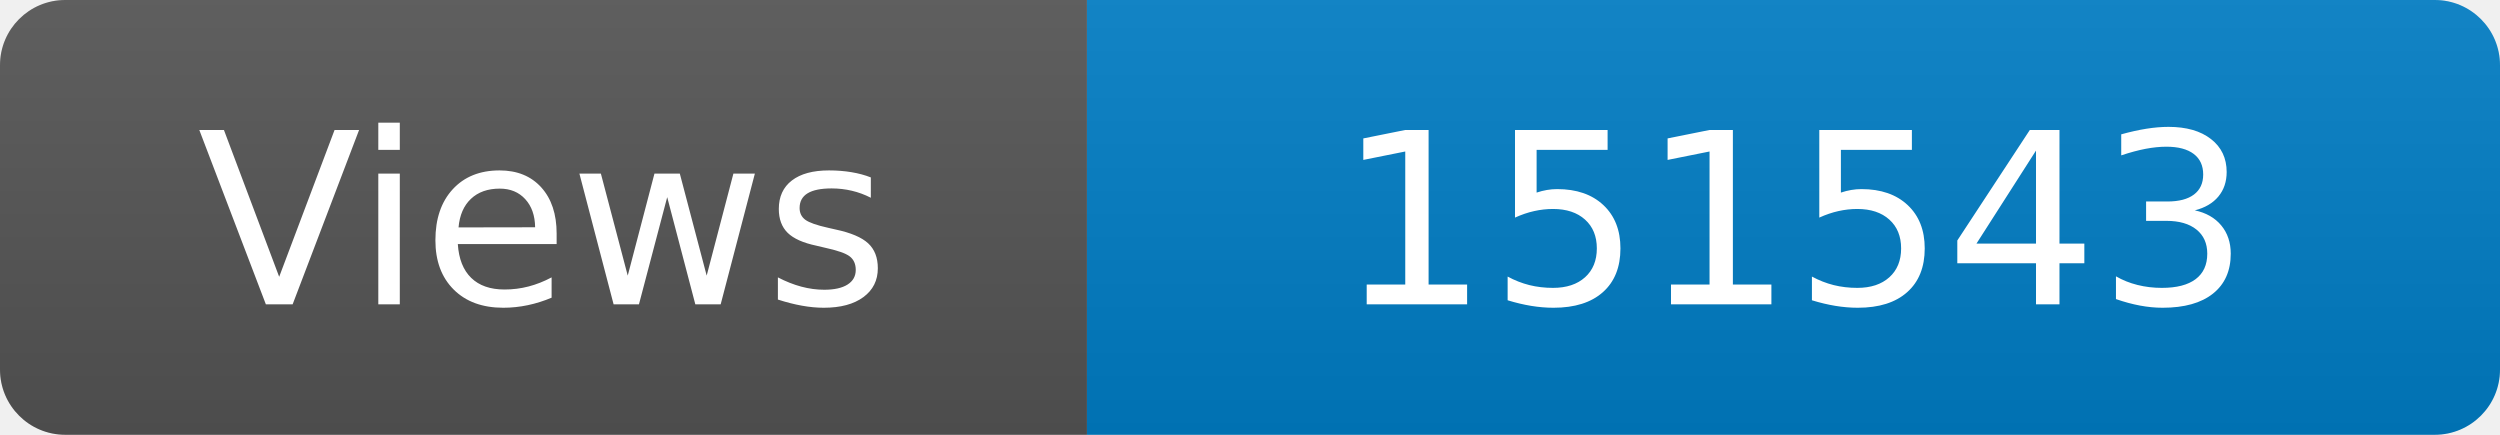
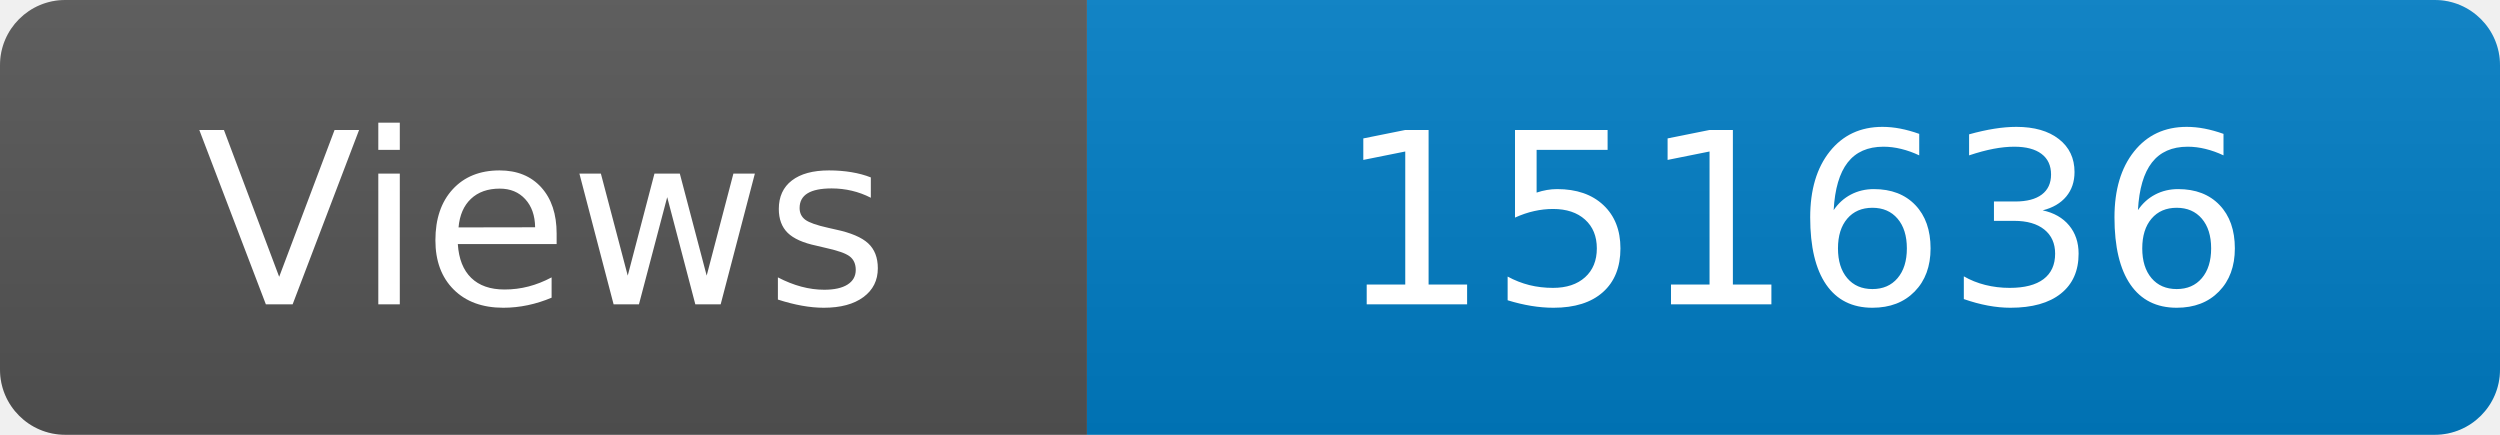
<svg xmlns="http://www.w3.org/2000/svg" width="115" height="20" role="img" aria-label="Maintained?: yes">
  <linearGradient id="s" x2="0" y2="100%">
    <stop offset="0" stop-color="#bbb" stop-opacity=".1" />
    <stop offset="1" stop-opacity=".1" />
  </linearGradient>
  <clipPath id="r">
    <rect width="115" height="20" rx="3" fill="#fff" />
  </clipPath>
  <g clip-path="url(#r)">
    <rect width="50" height="20" fill="#555" />
    <rect x="50" width="160" height="20" fill="#007ec6" />
    <rect width="115" height="20" fill="url(#s)" />
  </g>
  <g fill="#fff" text-anchor="middle" font-family="Verdana,Geneva,DejaVu Sans,sans-serif" font-size="110">
    <text x="250" y="140" transform="scale(.1)" fill="#fff">Views</text>
-     <text x="825" y="140" transform="scale(.1)" fill="#fff">151543</text>
+     <text x="825" y="140" transform="scale(.1)" fill="#fff">151636</text>
  </g>
</svg>
